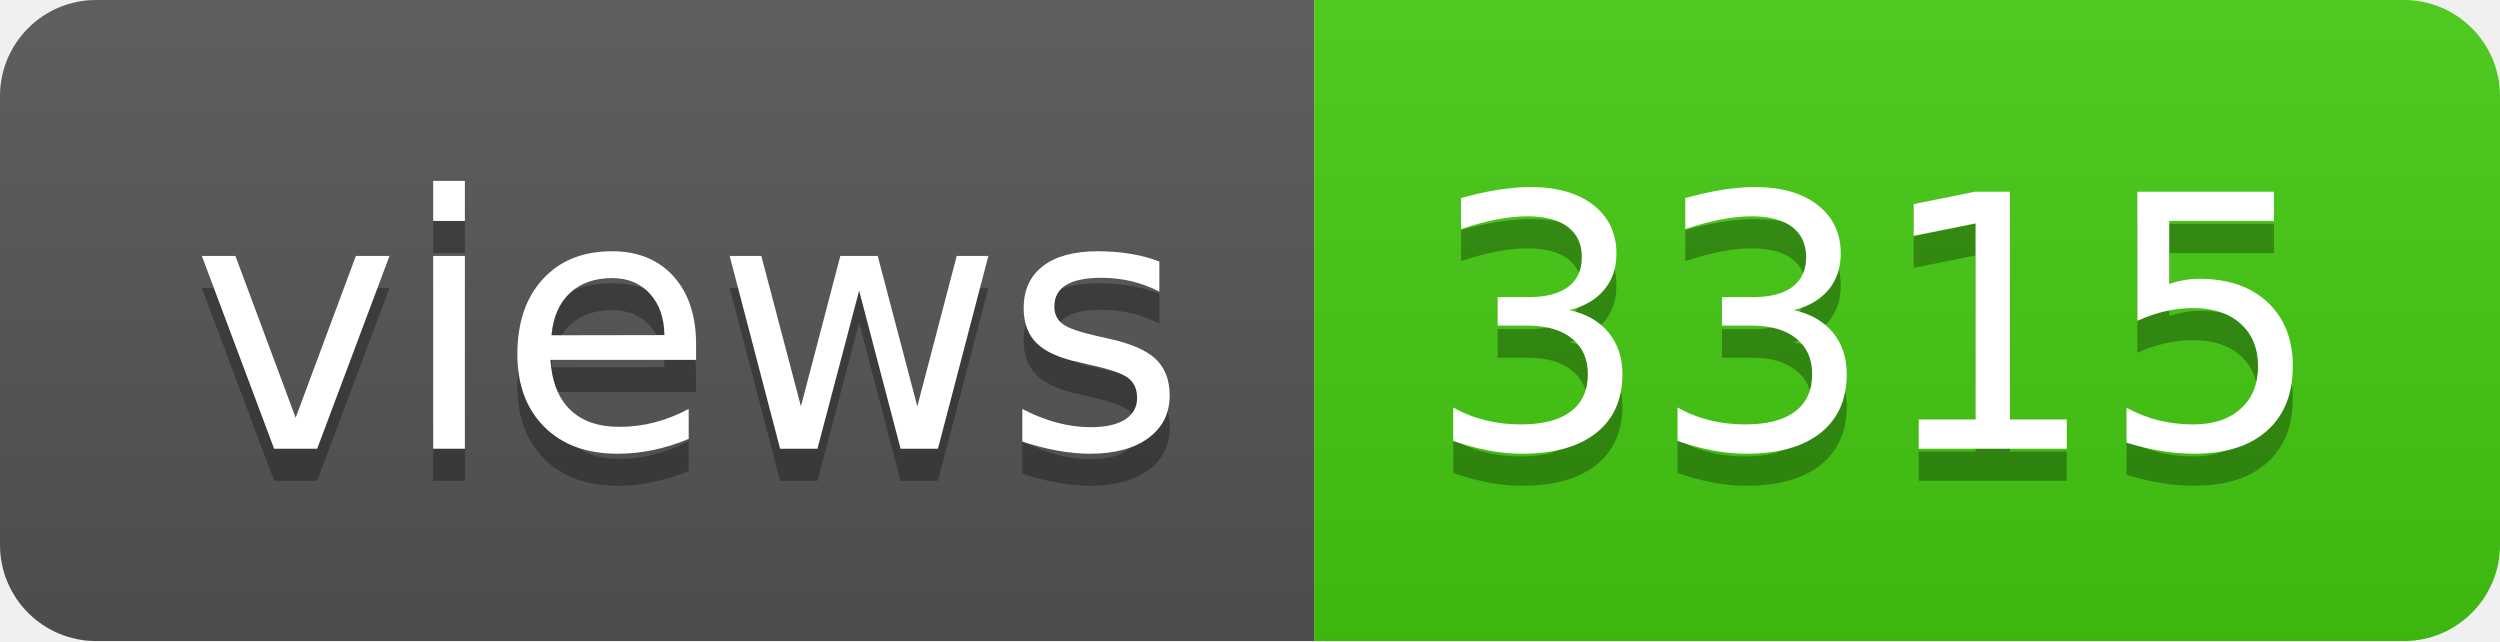
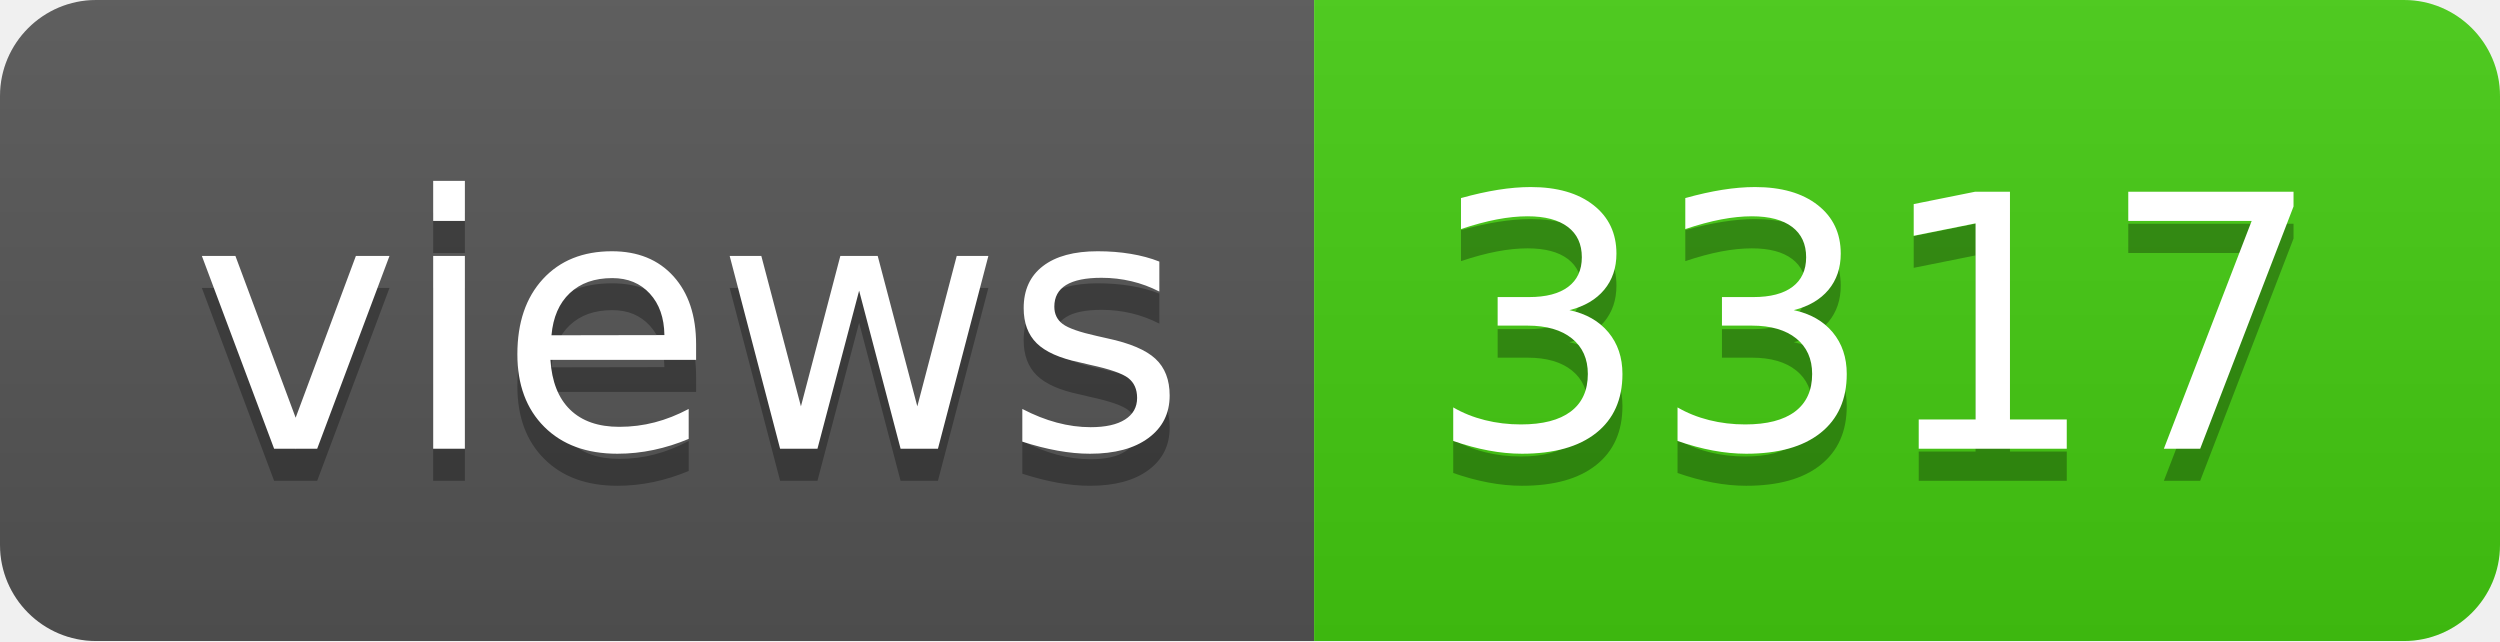
- <svg xmlns="http://www.w3.org/2000/svg" width="78" height="20" role="img" aria-label="views: 3315">
+ <svg xmlns="http://www.w3.org/2000/svg" width="78" height="20" role="img" aria-label="views: 3317">
  <linearGradient id="s" x2="0" y2="100%">
    <stop offset="0" stop-color="#bbb" stop-opacity=".1" />
    <stop offset="1" stop-opacity=".1" />
  </linearGradient>
  <clipPath id="r">
    <rect width="78" height="20" rx="3" fill="#fff" />
  </clipPath>
  <g clip-path="url(#r)">
    <rect width="41" height="20" fill="#555" />
    <rect x="41" width="37" height="20" fill="#4c1" />
    <rect width="78" height="20" fill="url(#s)" />
  </g>
  <g fill="#fff" text-anchor="middle" font-family="Verdana,Geneva,DejaVu Sans,sans-serif" text-rendering="geometricPrecision" font-size="110">
    <text aria-hidden="true" x="215" y="150" fill="#010101" fill-opacity=".3" transform="scale(.1)" textLength="310">views</text>
    <text x="215" y="140" transform="scale(.1)" fill="#fff" textLength="310">views</text>
-     <text aria-hidden="true" x="585" y="150" fill="#010101" fill-opacity=".3" transform="scale(.1)" textLength="270">3315</text>
-     <text x="585" y="140" transform="scale(.1)" fill="#fff" textLength="270">3315</text>
+     <text aria-hidden="true" x="585" y="150" fill="#010101" fill-opacity=".3" transform="scale(.1)" textLength="270">3317</text>
+     <text x="585" y="140" transform="scale(.1)" fill="#fff" textLength="270">3317</text>
  </g>
</svg>
